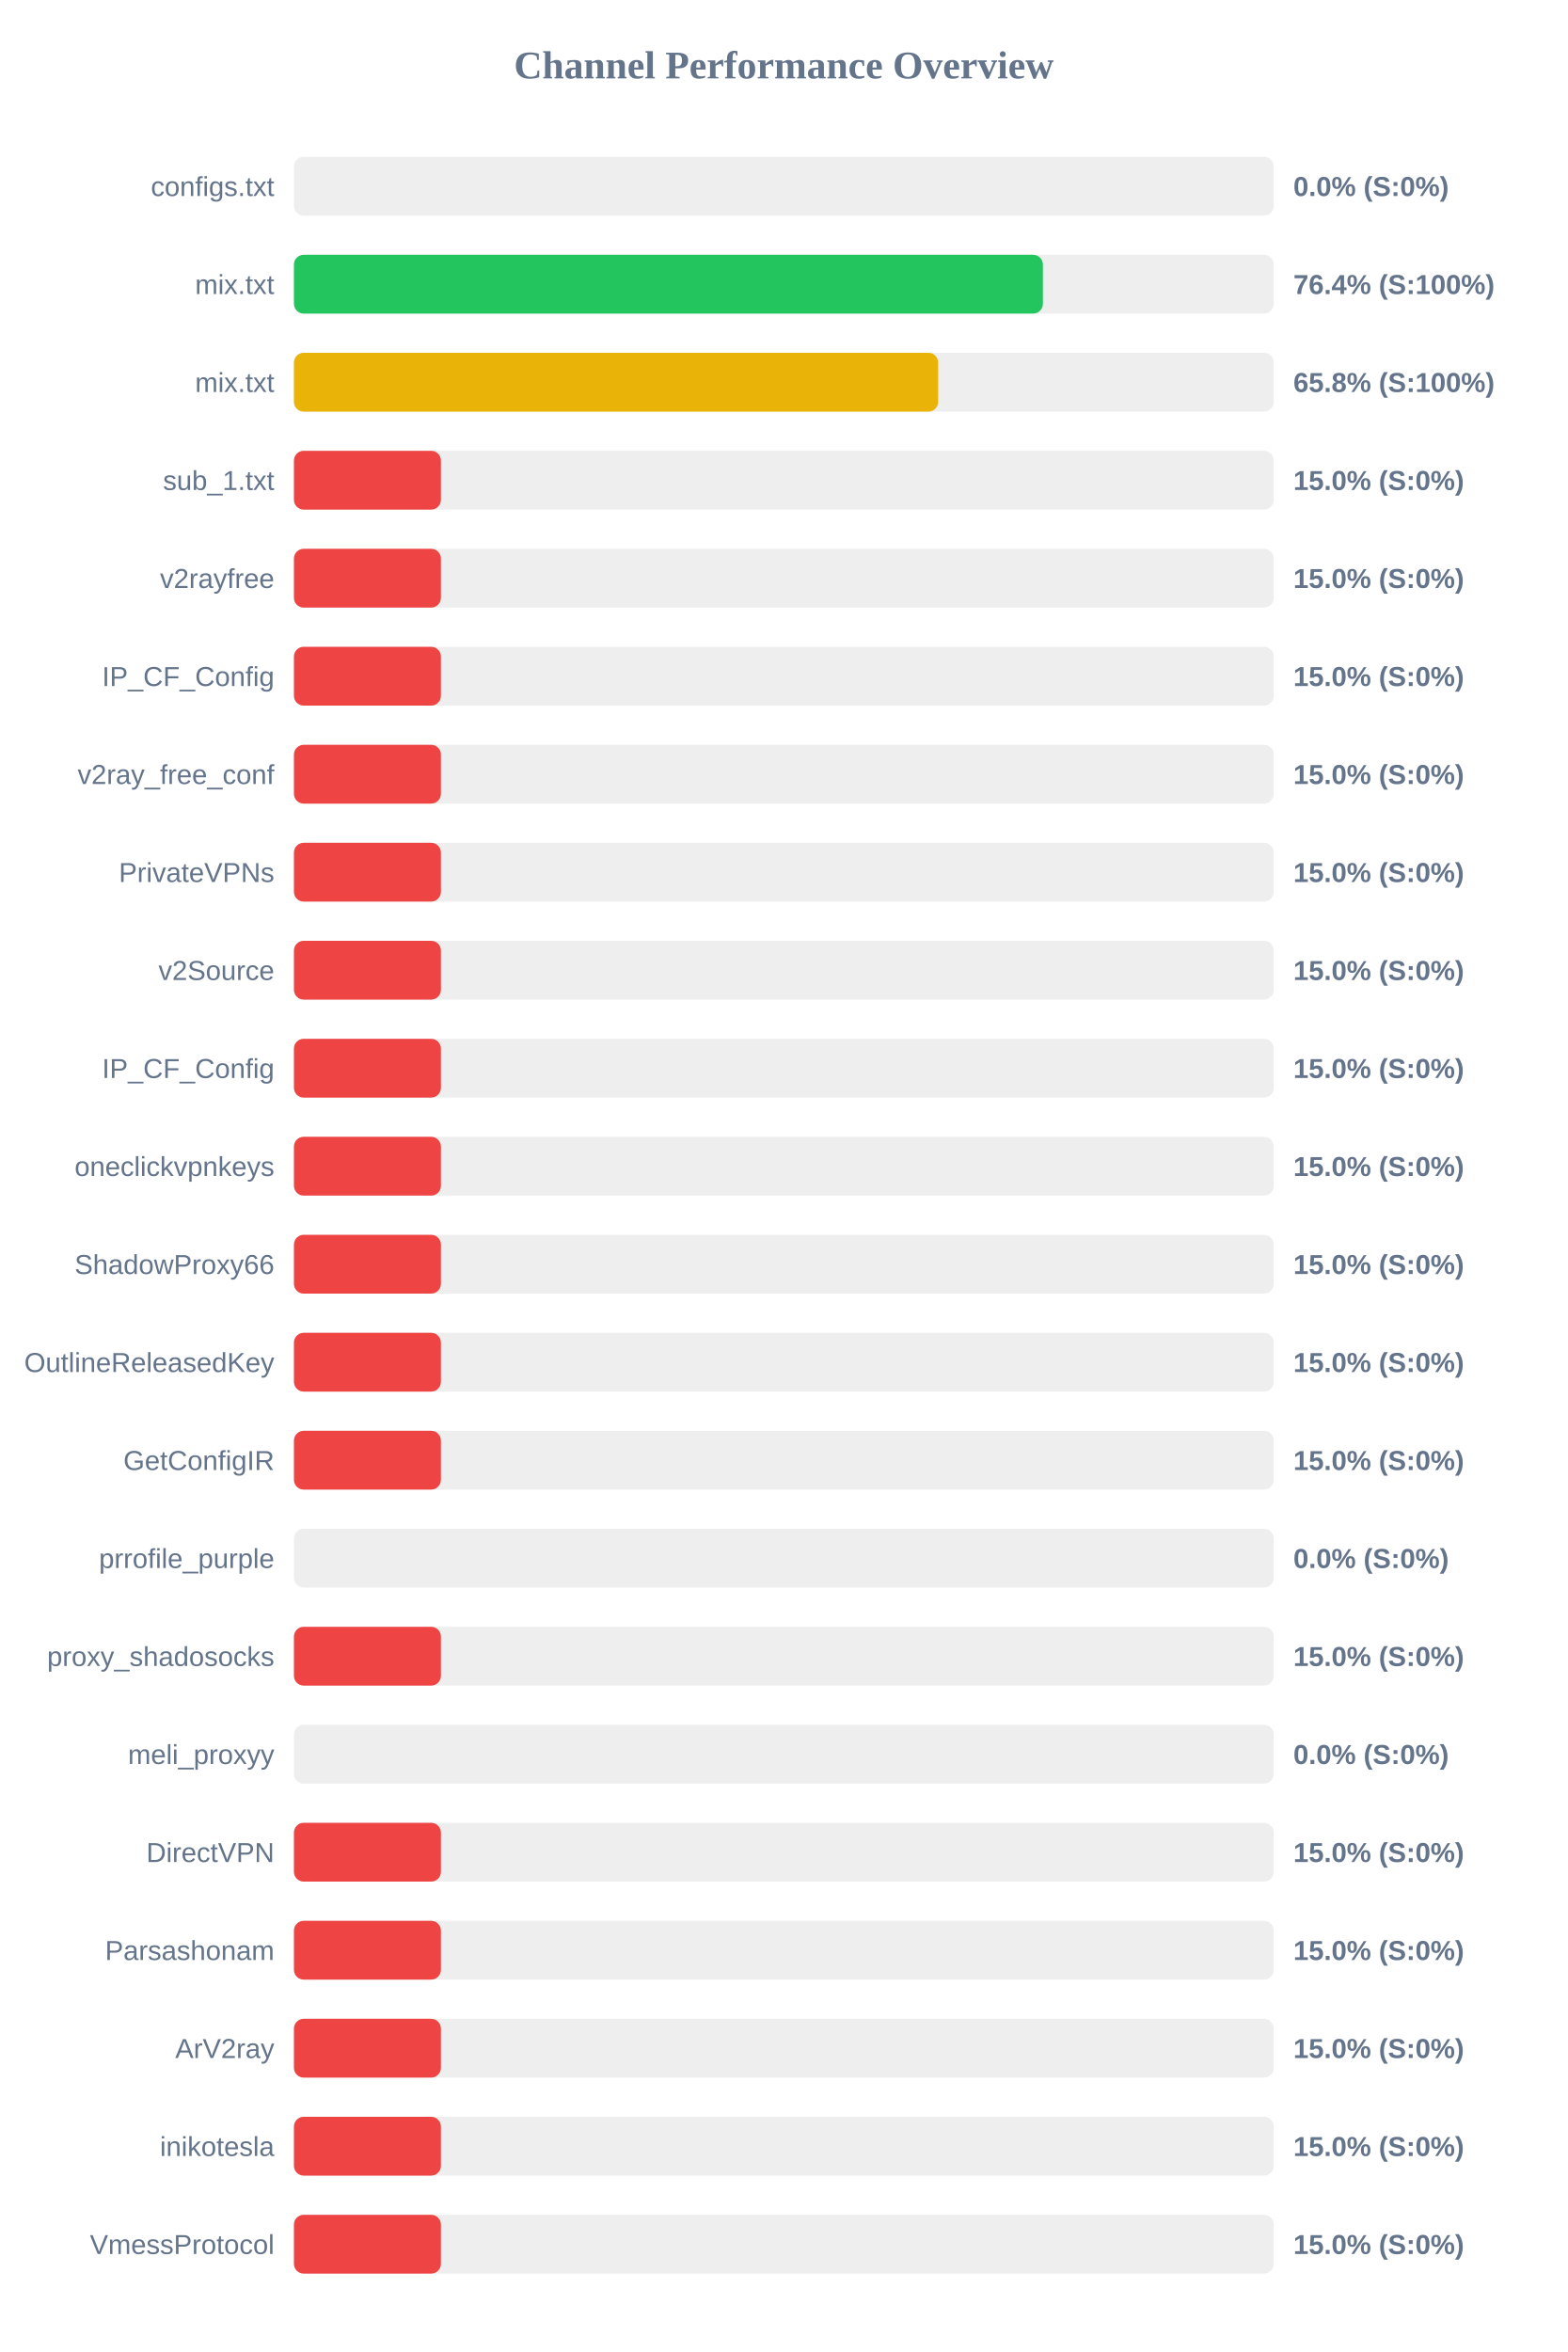
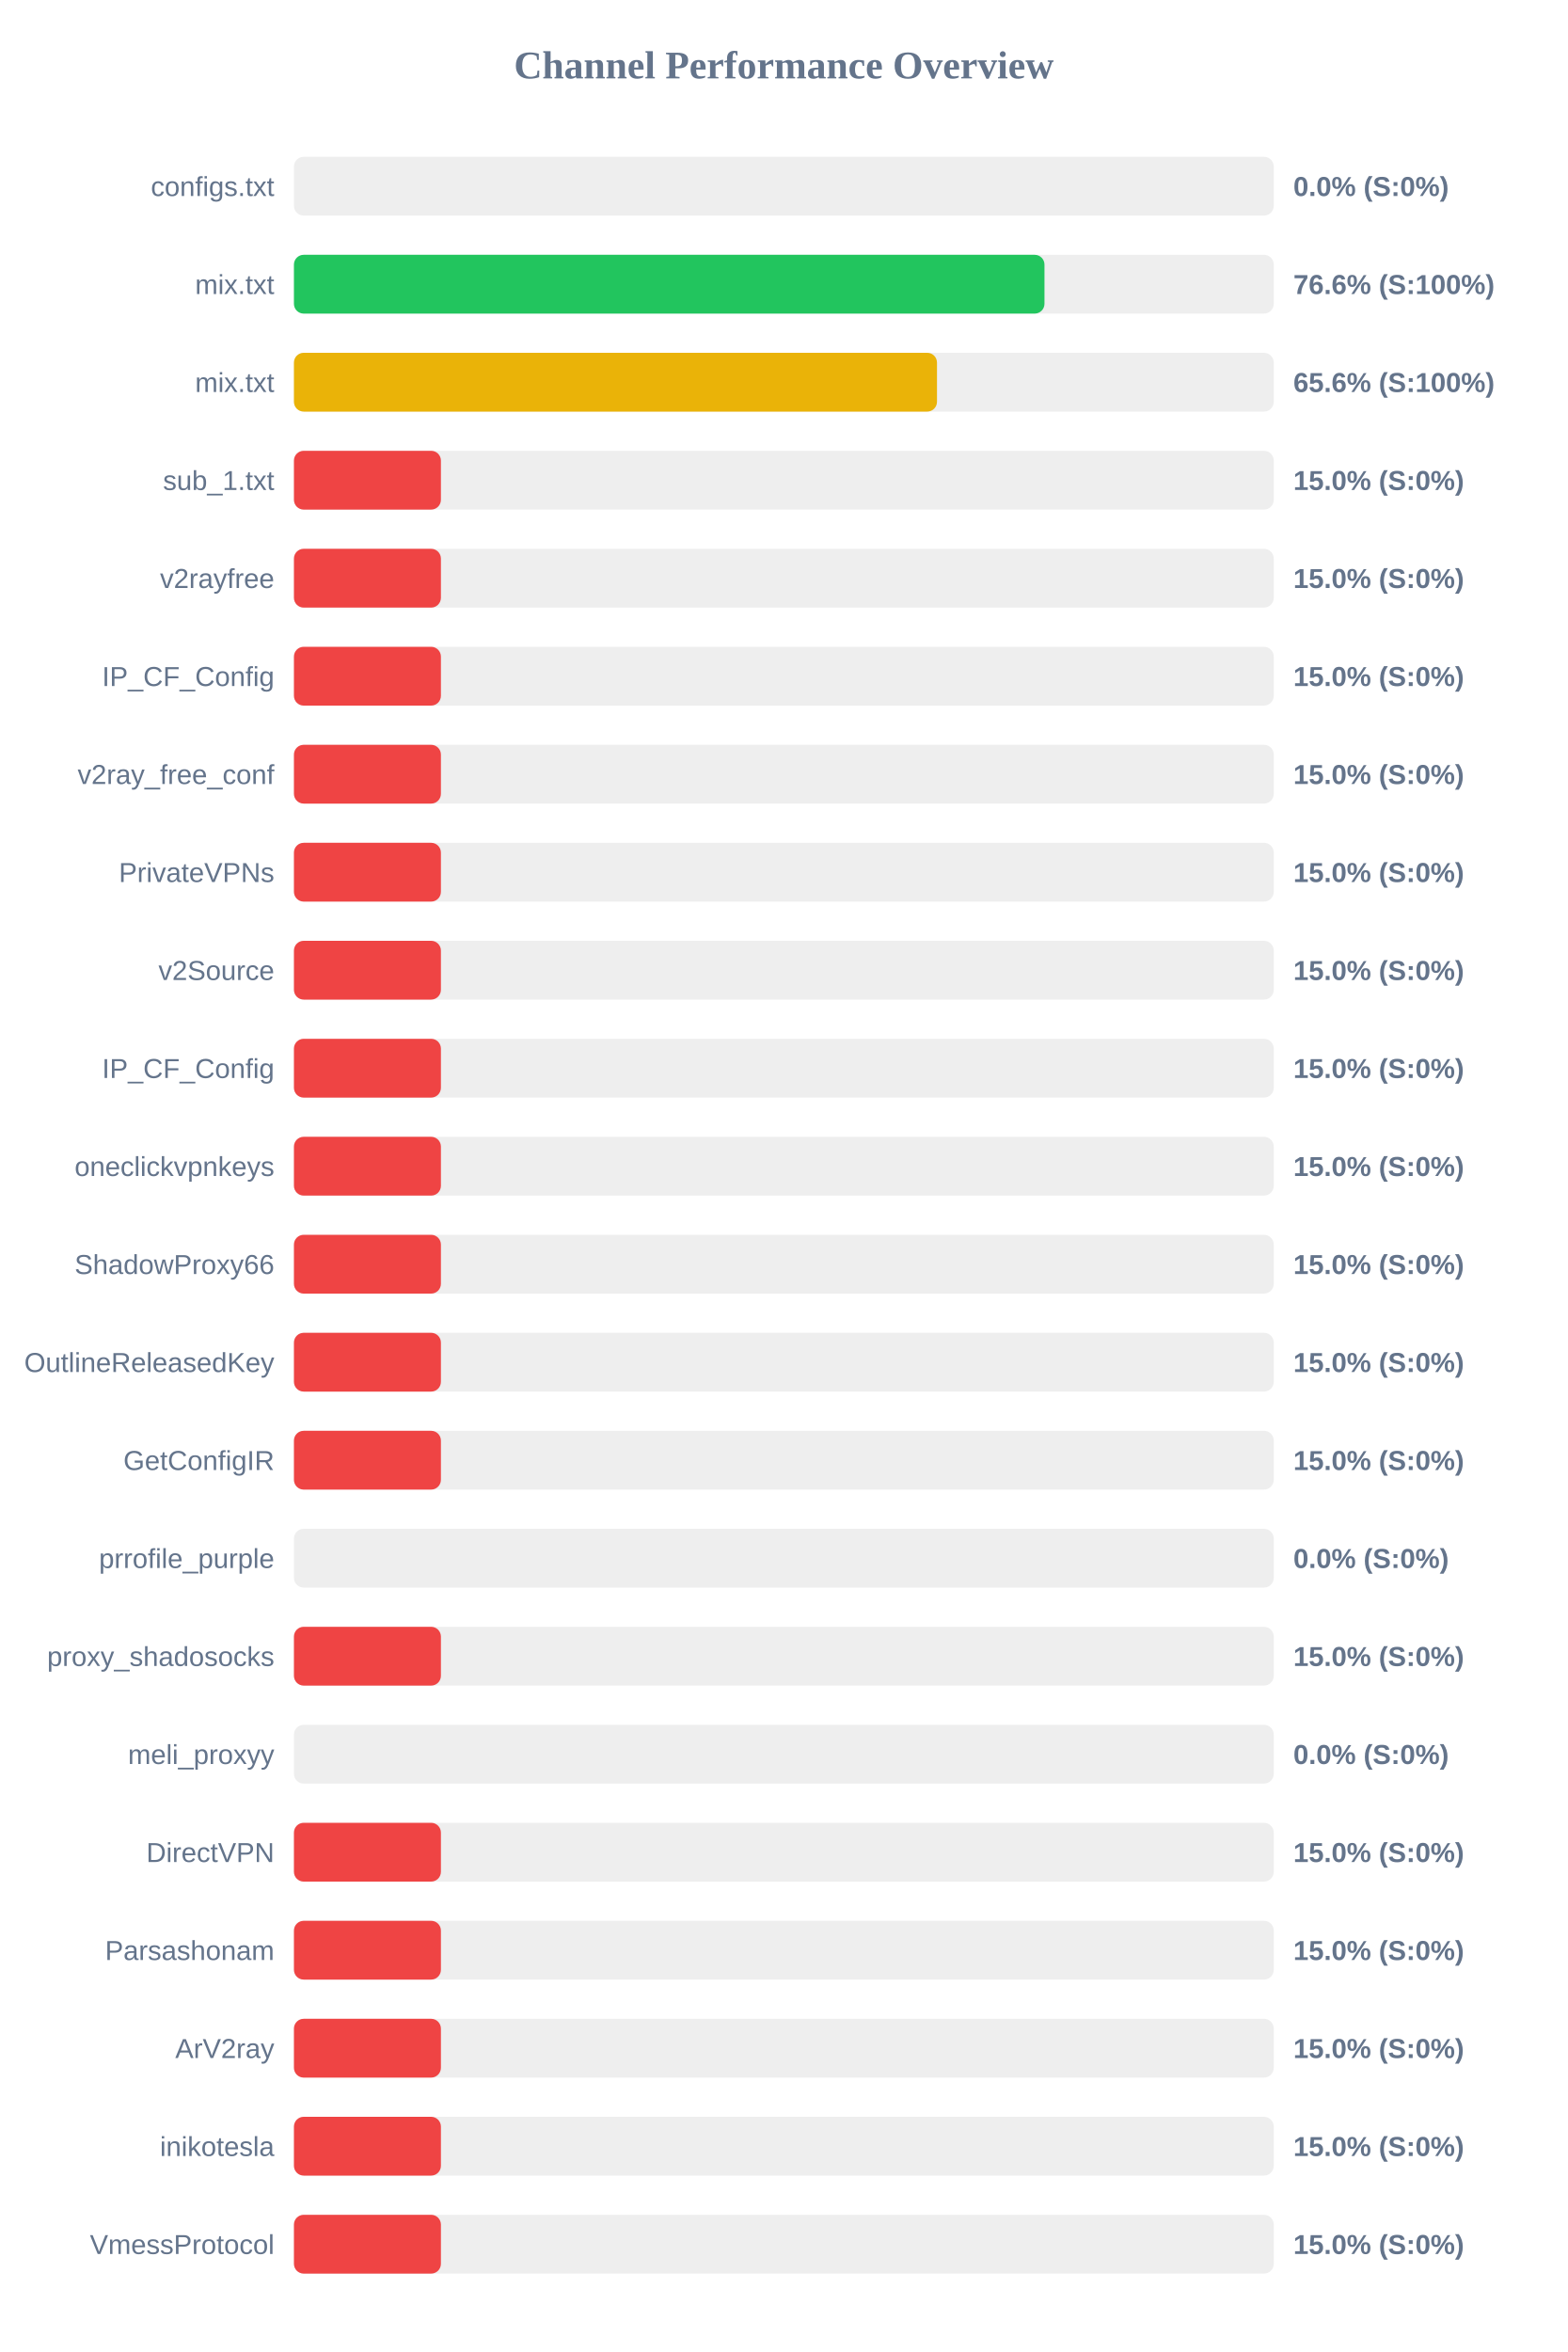
<svg xmlns="http://www.w3.org/2000/svg" width="800" height="1200" version="1.1">
  <style>
        .row { font: 14px Arial; fill: #64748b; }
        .score { font: bold 14px Arial; fill: #64748b; }
    </style>
  <text x="400" y="40" text-anchor="middle" font-size="20px" font-weight="bold" fill="#64748b">Channel Performance Overview</text>
  <rect x="150" y="80" width="500" height="30" fill="#eee" rx="5" />
  <rect x="150" y="80" width="0.0" height="30" fill="#ef4444" rx="5" />
  <text x="140" y="100" text-anchor="end" class="row">configs.txt</text>
  <text x="660" y="100" text-anchor="start" class="score">0.0% (S:0%)</text>
  <rect x="150" y="130" width="500" height="30" fill="#eee" rx="5" />
-   <rect x="150" y="130" width="382.2" height="30" fill="#22c55e" rx="5" />
+   <rect x="150" y="130" width="383.0" height="30" fill="#22c55e" rx="5" />
  <text x="140" y="150" text-anchor="end" class="row">mix.txt</text>
-   <text x="660" y="150" text-anchor="start" class="score">76.4% (S:100%)</text>
+   <text x="660" y="150" text-anchor="start" class="score">76.6% (S:100%)</text>
  <rect x="150" y="180" width="500" height="30" fill="#eee" rx="5" />
-   <rect x="150" y="180" width="328.75" height="30" fill="#eab308" rx="5" />
+   <rect x="150" y="180" width="328.15" height="30" fill="#eab308" rx="5" />
  <text x="140" y="200" text-anchor="end" class="row">mix.txt</text>
-   <text x="660" y="200" text-anchor="start" class="score">65.8% (S:100%)</text>
+   <text x="660" y="200" text-anchor="start" class="score">65.6% (S:100%)</text>
  <rect x="150" y="230" width="500" height="30" fill="#eee" rx="5" />
  <rect x="150" y="230" width="75.0" height="30" fill="#ef4444" rx="5" />
  <text x="140" y="250" text-anchor="end" class="row">sub_1.txt</text>
  <text x="660" y="250" text-anchor="start" class="score">15.0% (S:0%)</text>
  <rect x="150" y="280" width="500" height="30" fill="#eee" rx="5" />
  <rect x="150" y="280" width="75.0" height="30" fill="#ef4444" rx="5" />
  <text x="140" y="300" text-anchor="end" class="row">v2rayfree</text>
  <text x="660" y="300" text-anchor="start" class="score">15.0% (S:0%)</text>
  <rect x="150" y="330" width="500" height="30" fill="#eee" rx="5" />
  <rect x="150" y="330" width="75.0" height="30" fill="#ef4444" rx="5" />
  <text x="140" y="350" text-anchor="end" class="row">IP_CF_Config</text>
  <text x="660" y="350" text-anchor="start" class="score">15.0% (S:0%)</text>
  <rect x="150" y="380" width="500" height="30" fill="#eee" rx="5" />
  <rect x="150" y="380" width="75.0" height="30" fill="#ef4444" rx="5" />
  <text x="140" y="400" text-anchor="end" class="row">v2ray_free_conf</text>
  <text x="660" y="400" text-anchor="start" class="score">15.0% (S:0%)</text>
  <rect x="150" y="430" width="500" height="30" fill="#eee" rx="5" />
  <rect x="150" y="430" width="75.0" height="30" fill="#ef4444" rx="5" />
  <text x="140" y="450" text-anchor="end" class="row">PrivateVPNs</text>
  <text x="660" y="450" text-anchor="start" class="score">15.0% (S:0%)</text>
  <rect x="150" y="480" width="500" height="30" fill="#eee" rx="5" />
  <rect x="150" y="480" width="75.0" height="30" fill="#ef4444" rx="5" />
  <text x="140" y="500" text-anchor="end" class="row">v2Source</text>
  <text x="660" y="500" text-anchor="start" class="score">15.0% (S:0%)</text>
  <rect x="150" y="530" width="500" height="30" fill="#eee" rx="5" />
  <rect x="150" y="530" width="75.0" height="30" fill="#ef4444" rx="5" />
  <text x="140" y="550" text-anchor="end" class="row">IP_CF_Config</text>
  <text x="660" y="550" text-anchor="start" class="score">15.0% (S:0%)</text>
  <rect x="150" y="580" width="500" height="30" fill="#eee" rx="5" />
  <rect x="150" y="580" width="75.0" height="30" fill="#ef4444" rx="5" />
  <text x="140" y="600" text-anchor="end" class="row">oneclickvpnkeys</text>
  <text x="660" y="600" text-anchor="start" class="score">15.0% (S:0%)</text>
  <rect x="150" y="630" width="500" height="30" fill="#eee" rx="5" />
  <rect x="150" y="630" width="75.0" height="30" fill="#ef4444" rx="5" />
  <text x="140" y="650" text-anchor="end" class="row">ShadowProxy66</text>
  <text x="660" y="650" text-anchor="start" class="score">15.0% (S:0%)</text>
  <rect x="150" y="680" width="500" height="30" fill="#eee" rx="5" />
  <rect x="150" y="680" width="75.0" height="30" fill="#ef4444" rx="5" />
  <text x="140" y="700" text-anchor="end" class="row">OutlineReleasedKey</text>
  <text x="660" y="700" text-anchor="start" class="score">15.0% (S:0%)</text>
  <rect x="150" y="730" width="500" height="30" fill="#eee" rx="5" />
  <rect x="150" y="730" width="75.0" height="30" fill="#ef4444" rx="5" />
  <text x="140" y="750" text-anchor="end" class="row">GetConfigIR</text>
  <text x="660" y="750" text-anchor="start" class="score">15.0% (S:0%)</text>
  <rect x="150" y="780" width="500" height="30" fill="#eee" rx="5" />
  <rect x="150" y="780" width="0.0" height="30" fill="#ef4444" rx="5" />
  <text x="140" y="800" text-anchor="end" class="row">prrofile_purple</text>
  <text x="660" y="800" text-anchor="start" class="score">0.0% (S:0%)</text>
  <rect x="150" y="830" width="500" height="30" fill="#eee" rx="5" />
  <rect x="150" y="830" width="75.0" height="30" fill="#ef4444" rx="5" />
  <text x="140" y="850" text-anchor="end" class="row">proxy_shadosocks</text>
  <text x="660" y="850" text-anchor="start" class="score">15.0% (S:0%)</text>
  <rect x="150" y="880" width="500" height="30" fill="#eee" rx="5" />
  <rect x="150" y="880" width="0.0" height="30" fill="#ef4444" rx="5" />
  <text x="140" y="900" text-anchor="end" class="row">meli_proxyy</text>
  <text x="660" y="900" text-anchor="start" class="score">0.0% (S:0%)</text>
  <rect x="150" y="930" width="500" height="30" fill="#eee" rx="5" />
  <rect x="150" y="930" width="75.0" height="30" fill="#ef4444" rx="5" />
  <text x="140" y="950" text-anchor="end" class="row">DirectVPN</text>
  <text x="660" y="950" text-anchor="start" class="score">15.0% (S:0%)</text>
  <rect x="150" y="980" width="500" height="30" fill="#eee" rx="5" />
  <rect x="150" y="980" width="75.0" height="30" fill="#ef4444" rx="5" />
  <text x="140" y="1000" text-anchor="end" class="row">Parsashonam</text>
  <text x="660" y="1000" text-anchor="start" class="score">15.0% (S:0%)</text>
  <rect x="150" y="1030" width="500" height="30" fill="#eee" rx="5" />
  <rect x="150" y="1030" width="75.0" height="30" fill="#ef4444" rx="5" />
  <text x="140" y="1050" text-anchor="end" class="row">ArV2ray</text>
  <text x="660" y="1050" text-anchor="start" class="score">15.0% (S:0%)</text>
  <rect x="150" y="1080" width="500" height="30" fill="#eee" rx="5" />
  <rect x="150" y="1080" width="75.0" height="30" fill="#ef4444" rx="5" />
  <text x="140" y="1100" text-anchor="end" class="row">inikotesla</text>
  <text x="660" y="1100" text-anchor="start" class="score">15.0% (S:0%)</text>
  <rect x="150" y="1130" width="500" height="30" fill="#eee" rx="5" />
  <rect x="150" y="1130" width="75.0" height="30" fill="#ef4444" rx="5" />
  <text x="140" y="1150" text-anchor="end" class="row">VmessProtocol</text>
  <text x="660" y="1150" text-anchor="start" class="score">15.0% (S:0%)</text>
</svg>
